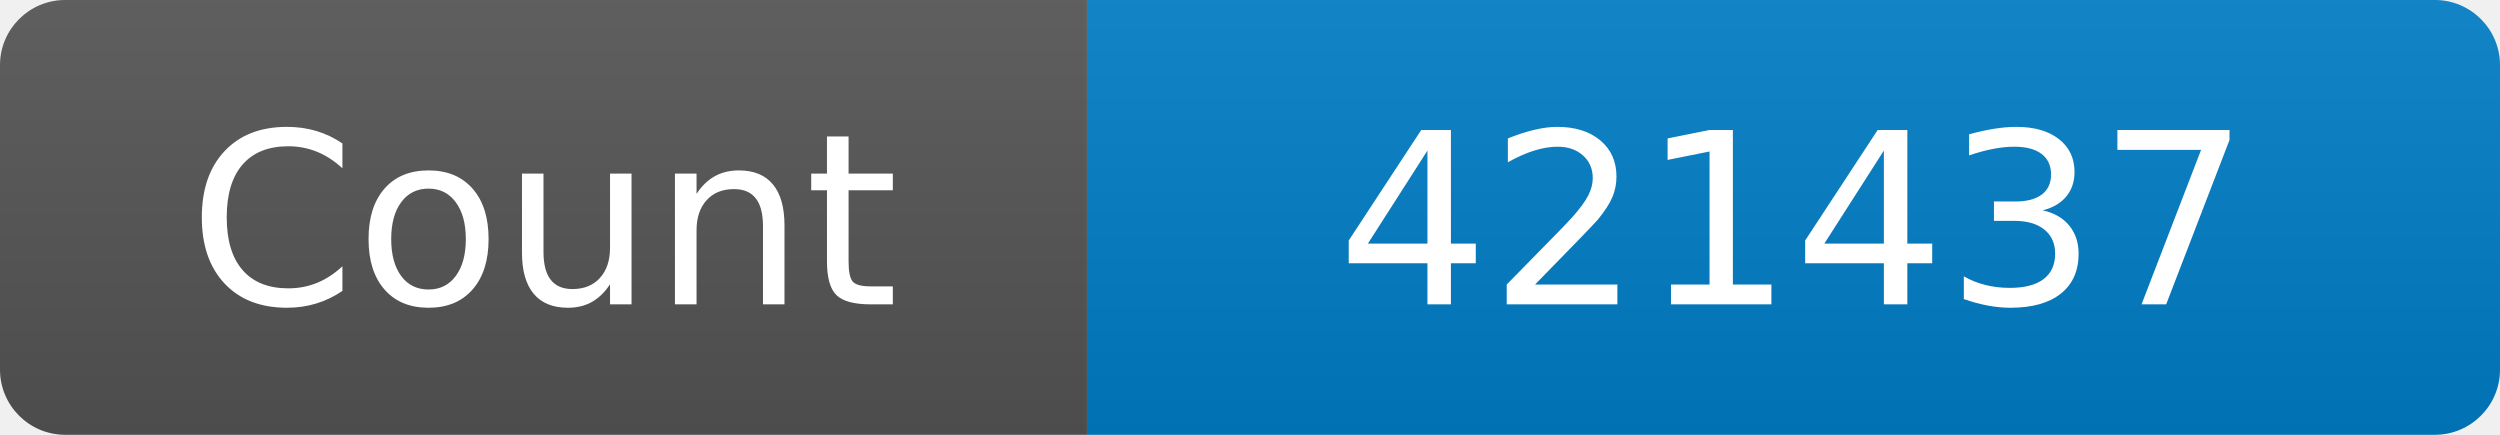
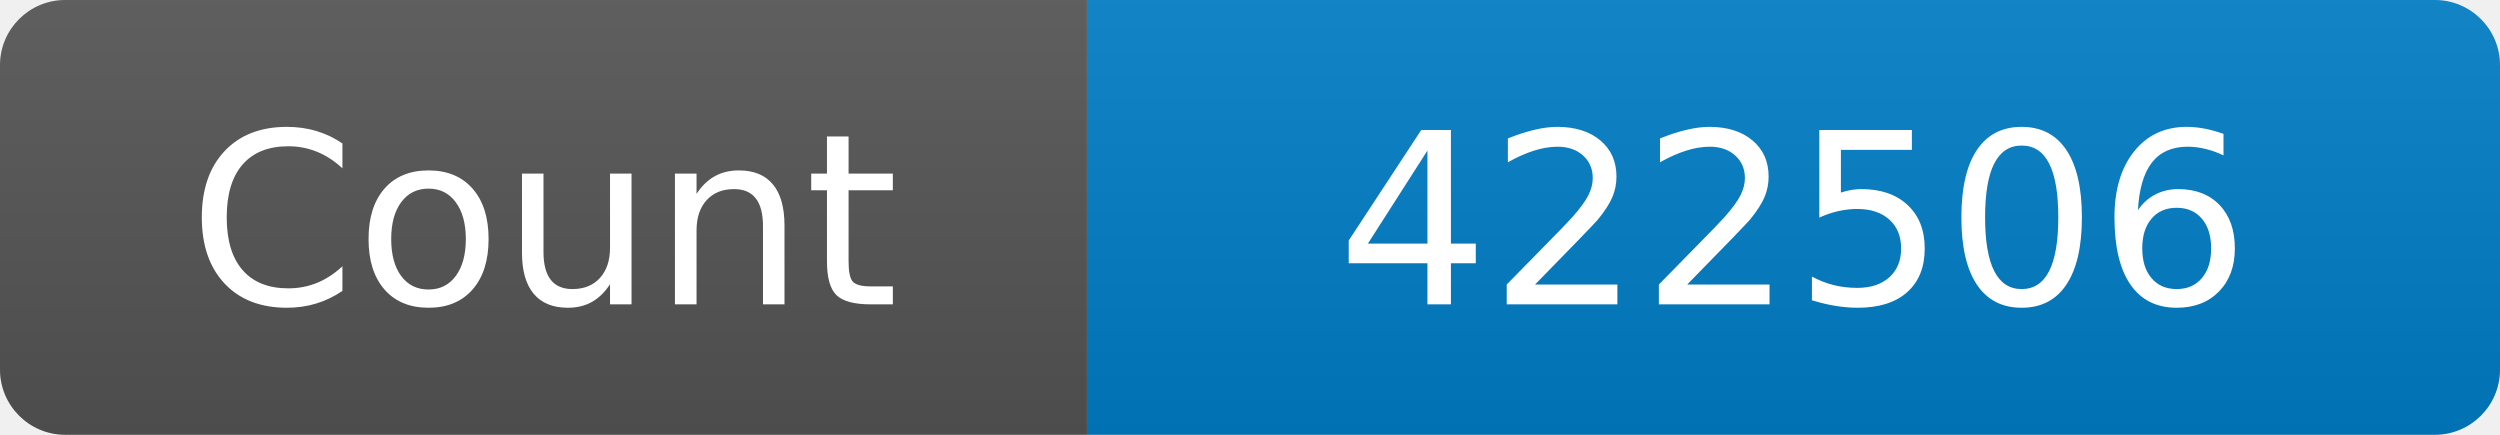
<svg xmlns="http://www.w3.org/2000/svg" width="115" height="20" role="img" aria-label="Maintained?: yes">
  <linearGradient id="s" x2="0" y2="100%">
    <stop offset="0" stop-color="#bbb" stop-opacity=".1" />
    <stop offset="1" stop-opacity=".1" />
  </linearGradient>
  <clipPath id="r">
    <rect width="115" height="20" rx="3" fill="#fff" />
  </clipPath>
  <g clip-path="url(#r)">
    <rect width="50" height="20" fill="#555" />
    <rect x="50" width="160" height="20" fill="#007ec6" />
    <rect width="115" height="20" fill="url(#s)" />
  </g>
  <g fill="#fff" text-anchor="middle" font-family="Verdana,Geneva,DejaVu Sans,sans-serif" font-size="110">
    <text x="250" y="140" transform="scale(.1)" fill="#fff">Count</text>
-     <text x="825" y="140" transform="scale(.1)" fill="#fff">421437</text>
+     <text x="825" y="140" transform="scale(.1)" fill="#fff">422506</text>
  </g>
</svg>
